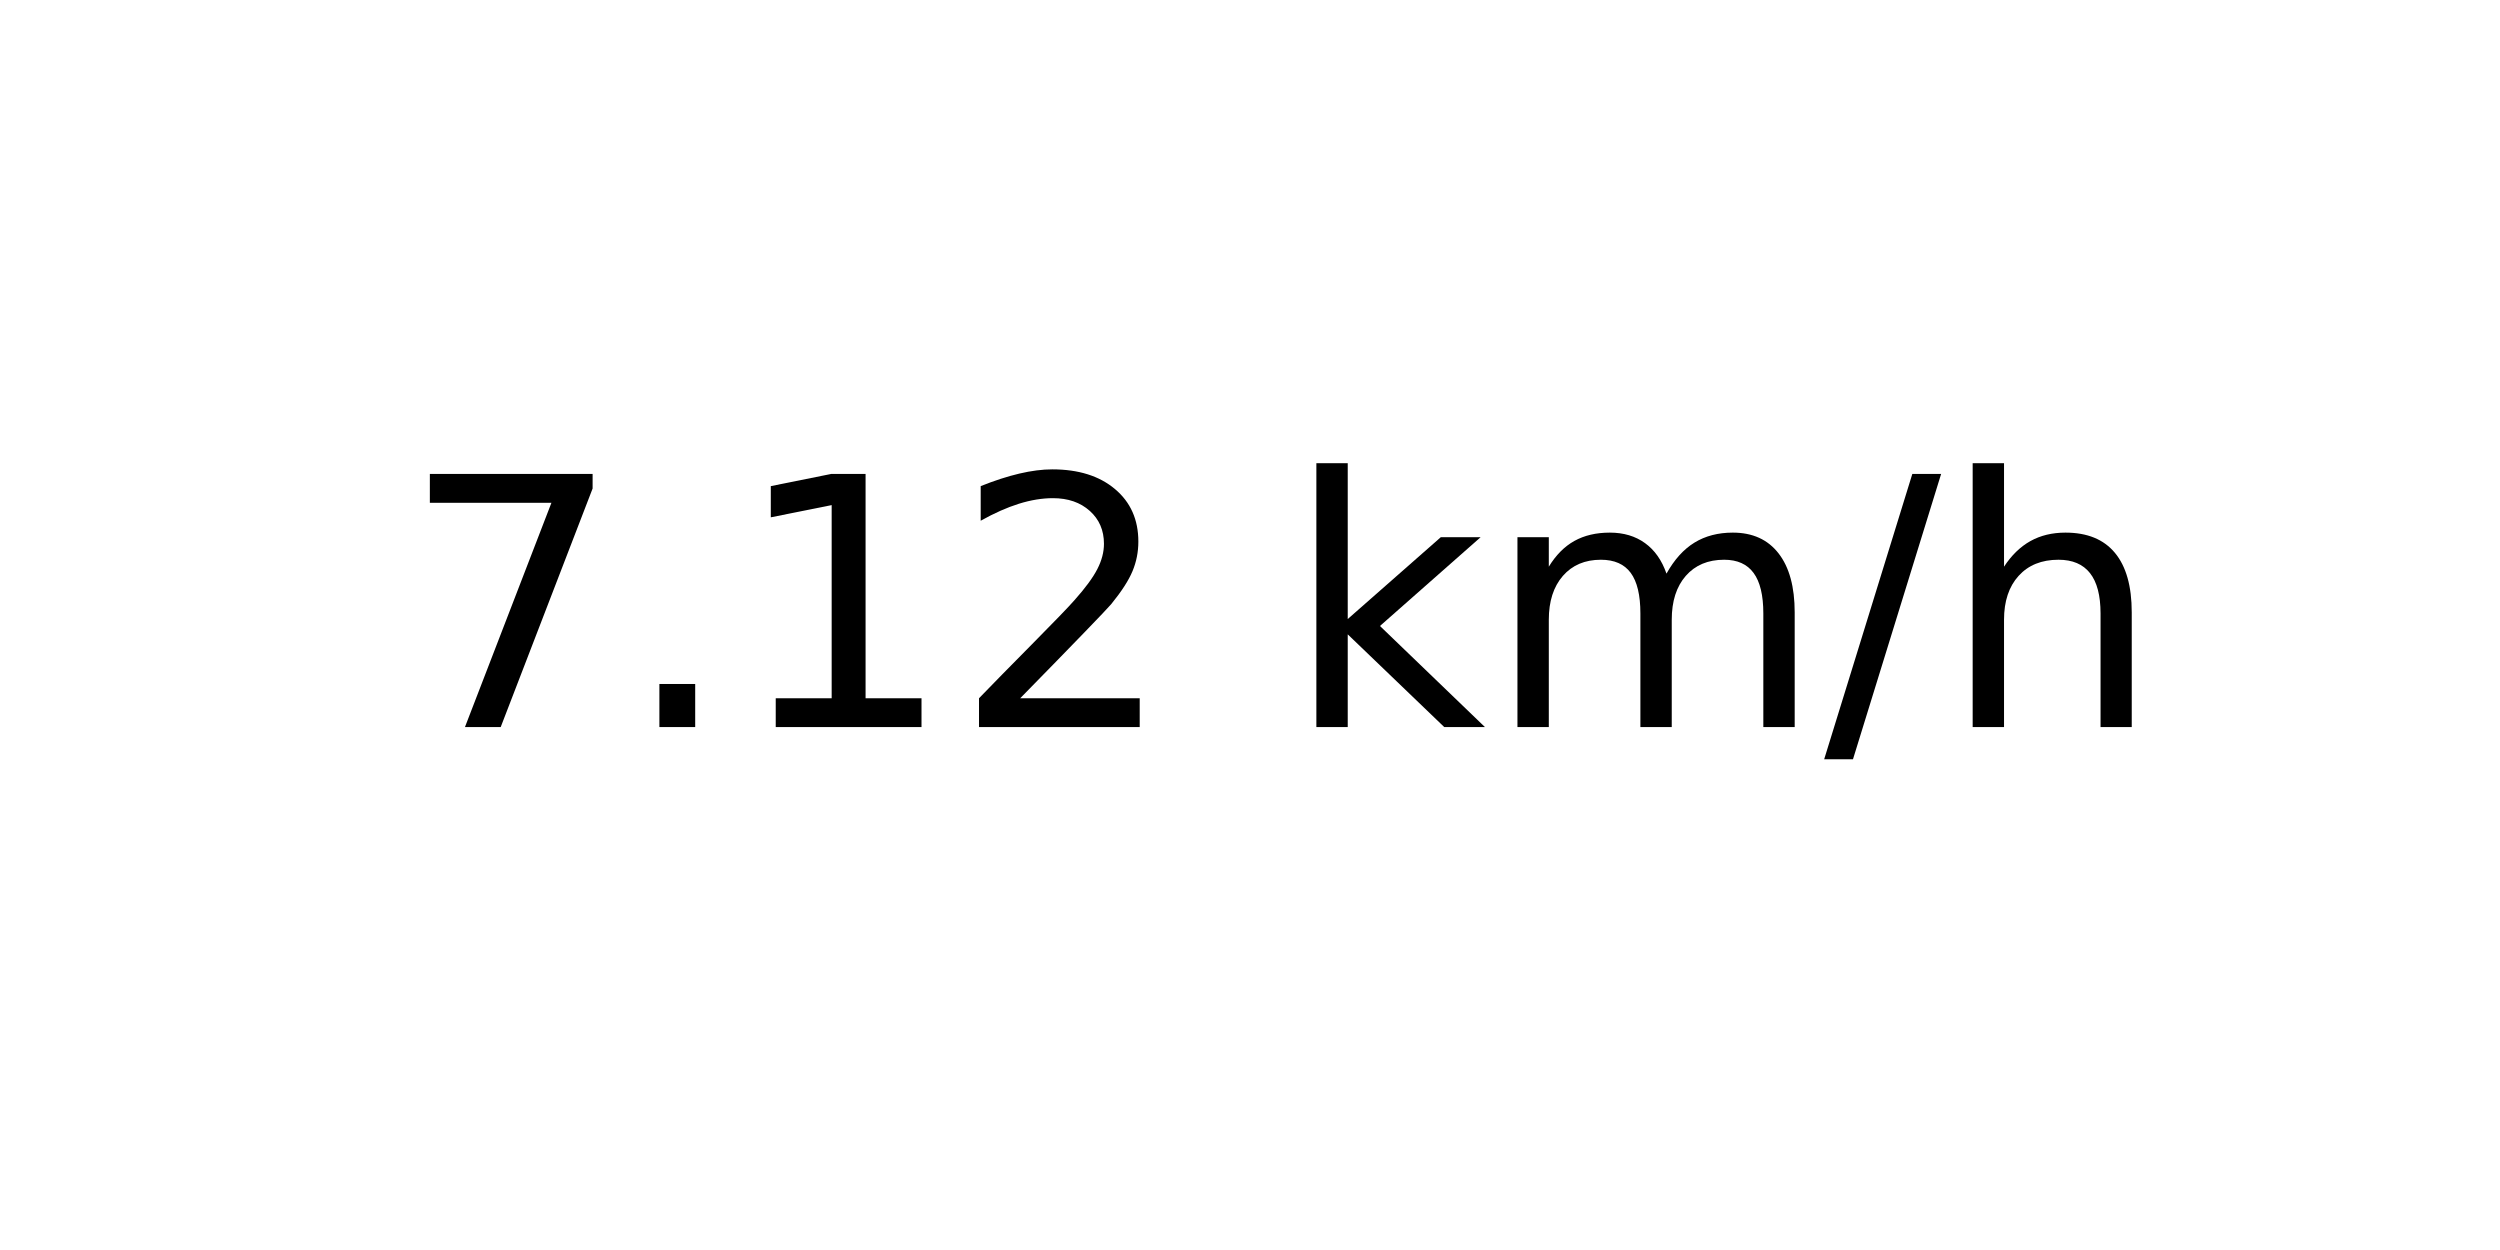
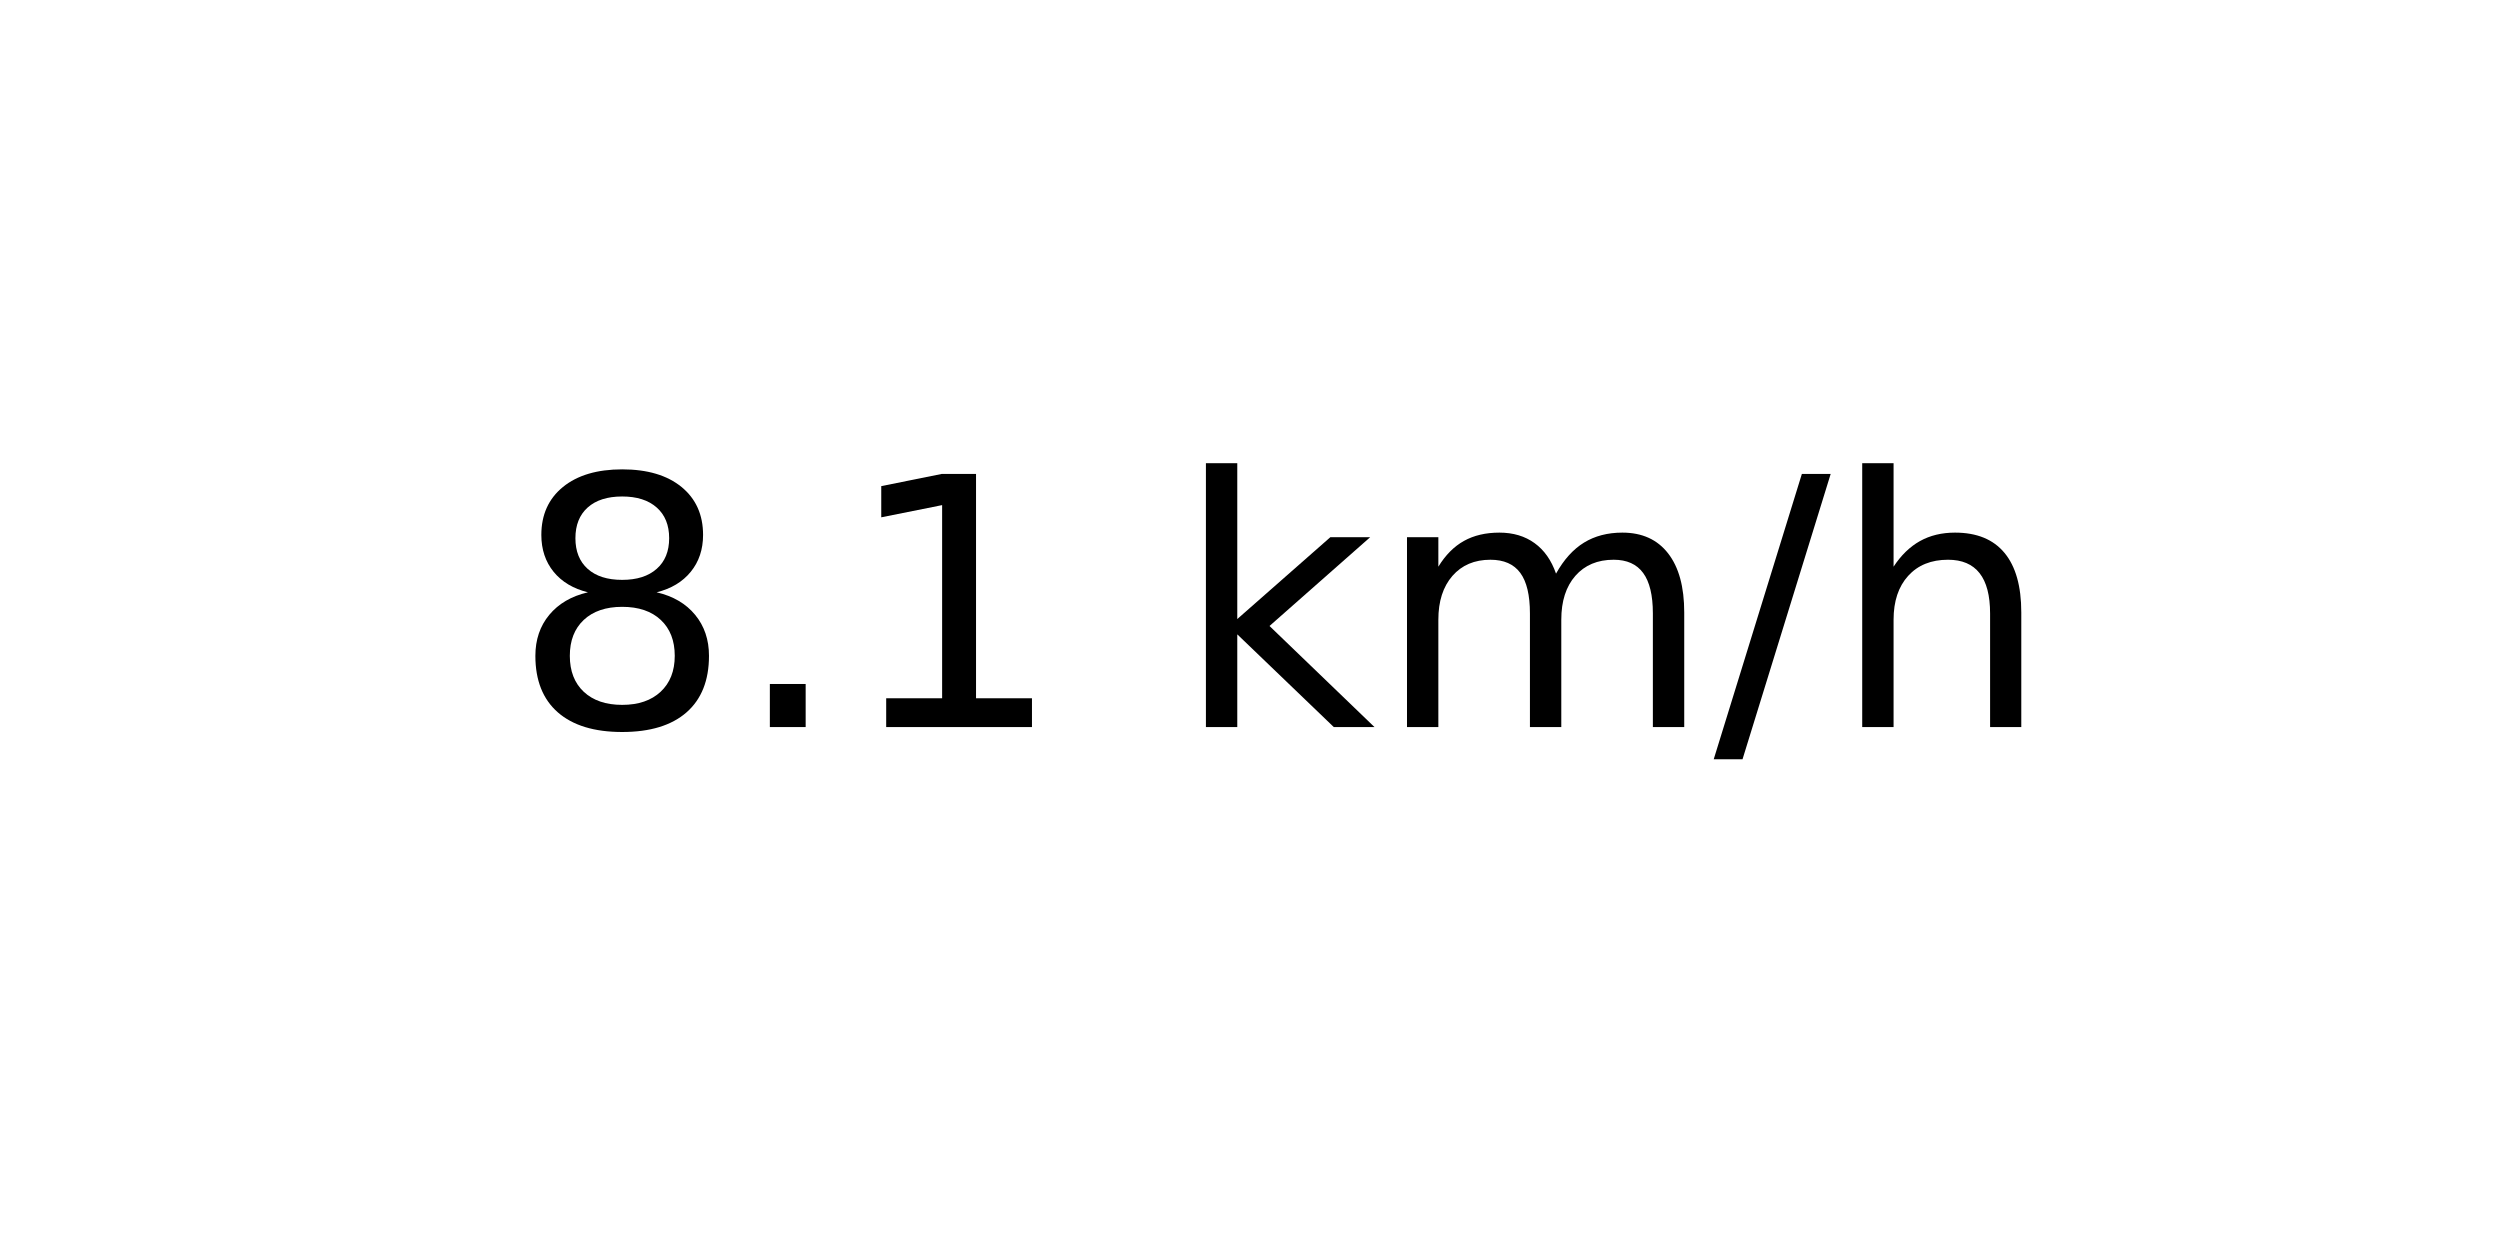
<svg xmlns="http://www.w3.org/2000/svg" xmlns:xlink="http://www.w3.org/1999/xlink" width="72pt" height="36pt" viewBox="0 0 72 36" version="1.1">
  <defs>
    <style type="text/css">*{stroke-linejoin: round; stroke-linecap: butt}</style>
  </defs>
  <g id="figure_1">
    <g id="axes_1">
      <g id="text_1">
-         <g transform="translate(11.55937 20.93937) scale(0.1 -0.1)">
+         <g transform="translate(14.74062 20.93937) scale(0.1 -0.1)">
          <defs>
-             <path id="DejaVuSans-37" d="M 525 4666  L 3525 4666  L 3525 4397  L 1831 0  L 1172 0  L 2766 4134  L 525 4134  L 525 4666  z " transform="scale(0.015625)" />
+             <path id="DejaVuSans-38" d="M 2034 2216  Q 1584 2216 1326 1975  Q 1069 1734 1069 1313  Q 1069 891 1326 650  Q 1584 409 2034 409  Q 2484 409 2743 651  Q 3003 894 3003 1313  Q 3003 1734 2745 1975  Q 2488 2216 2034 2216  z M 1403 2484  Q 997 2584 770 2862  Q 544 3141 544 3541  Q 544 4100 942 4425  Q 1341 4750 2034 4750  Q 2731 4750 3128 4425  Q 3525 4100 3525 3541  Q 3525 3141 3298 2862  Q 3072 2584 2669 2484  Q 3125 2378 3379 2068  Q 3634 1759 3634 1313  Q 3634 634 3220 271  Q 2806 -91 2034 -91  Q 1263 -91 848 271  Q 434 634 434 1313  Q 434 1759 690 2068  Q 947 2378 1403 2484  z M 1172 3481  Q 1172 3119 1398 2916  Q 1625 2713 2034 2713  Q 2441 2713 2670 2916  Q 2900 3119 2900 3481  Q 2900 3844 2670 4047  Q 2441 4250 2034 4250  Q 1625 4250 1398 4047  Q 1172 3844 1172 3481  z " transform="scale(0.015625)" />
            <path id="DejaVuSans-2e" d="M 684 794  L 1344 794  L 1344 0  L 684 0  L 684 794  z " transform="scale(0.015625)" />
            <path id="DejaVuSans-31" d="M 794 531  L 1825 531  L 1825 4091  L 703 3866  L 703 4441  L 1819 4666  L 2450 4666  L 2450 531  L 3481 531  L 3481 0  L 794 0  L 794 531  z " transform="scale(0.015625)" />
-             <path id="DejaVuSans-32" d="M 1228 531  L 3431 531  L 3431 0  L 469 0  L 469 531  Q 828 903 1448 1529  Q 2069 2156 2228 2338  Q 2531 2678 2651 2914  Q 2772 3150 2772 3378  Q 2772 3750 2511 3984  Q 2250 4219 1831 4219  Q 1534 4219 1204 4116  Q 875 4013 500 3803  L 500 4441  Q 881 4594 1212 4672  Q 1544 4750 1819 4750  Q 2544 4750 2975 4387  Q 3406 4025 3406 3419  Q 3406 3131 3298 2873  Q 3191 2616 2906 2266  Q 2828 2175 2409 1742  Q 1991 1309 1228 531  z " transform="scale(0.015625)" />
            <path id="DejaVuSans-20" transform="scale(0.015625)" />
            <path id="DejaVuSans-6b" d="M 581 4863  L 1159 4863  L 1159 1991  L 2875 3500  L 3609 3500  L 1753 1863  L 3688 0  L 2938 0  L 1159 1709  L 1159 0  L 581 0  L 581 4863  z " transform="scale(0.015625)" />
            <path id="DejaVuSans-6d" d="M 3328 2828  Q 3544 3216 3844 3400  Q 4144 3584 4550 3584  Q 5097 3584 5394 3201  Q 5691 2819 5691 2113  L 5691 0  L 5113 0  L 5113 2094  Q 5113 2597 4934 2840  Q 4756 3084 4391 3084  Q 3944 3084 3684 2787  Q 3425 2491 3425 1978  L 3425 0  L 2847 0  L 2847 2094  Q 2847 2600 2669 2842  Q 2491 3084 2119 3084  Q 1678 3084 1418 2786  Q 1159 2488 1159 1978  L 1159 0  L 581 0  L 581 3500  L 1159 3500  L 1159 2956  Q 1356 3278 1631 3431  Q 1906 3584 2284 3584  Q 2666 3584 2933 3390  Q 3200 3197 3328 2828  z " transform="scale(0.015625)" />
            <path id="DejaVuSans-2f" d="M 1625 4666  L 2156 4666  L 531 -594  L 0 -594  L 1625 4666  z " transform="scale(0.015625)" />
            <path id="DejaVuSans-68" d="M 3513 2113  L 3513 0  L 2938 0  L 2938 2094  Q 2938 2591 2744 2837  Q 2550 3084 2163 3084  Q 1697 3084 1428 2787  Q 1159 2491 1159 1978  L 1159 0  L 581 0  L 581 4863  L 1159 4863  L 1159 2956  Q 1366 3272 1645 3428  Q 1925 3584 2291 3584  Q 2894 3584 3203 3211  Q 3513 2838 3513 2113  z " transform="scale(0.015625)" />
          </defs>
-           <use xlink:href="#DejaVuSans-37" />
+           <use xlink:href="#DejaVuSans-38" />
          <use xlink:href="#DejaVuSans-2e" x="63.623" />
          <use xlink:href="#DejaVuSans-31" x="95.41" />
-           <use xlink:href="#DejaVuSans-32" x="159.033" />
-           <use xlink:href="#DejaVuSans-20" x="222.656" />
-           <use xlink:href="#DejaVuSans-6b" x="254.443" />
-           <use xlink:href="#DejaVuSans-6d" x="312.354" />
-           <use xlink:href="#DejaVuSans-2f" x="409.766" />
-           <use xlink:href="#DejaVuSans-68" x="443.457" />
+           <use xlink:href="#DejaVuSans-20" x="159.033" />
+           <use xlink:href="#DejaVuSans-6b" x="190.82" />
+           <use xlink:href="#DejaVuSans-6d" x="248.73" />
+           <use xlink:href="#DejaVuSans-2f" x="346.143" />
+           <use xlink:href="#DejaVuSans-68" x="379.834" />
        </g>
      </g>
    </g>
  </g>
</svg>
